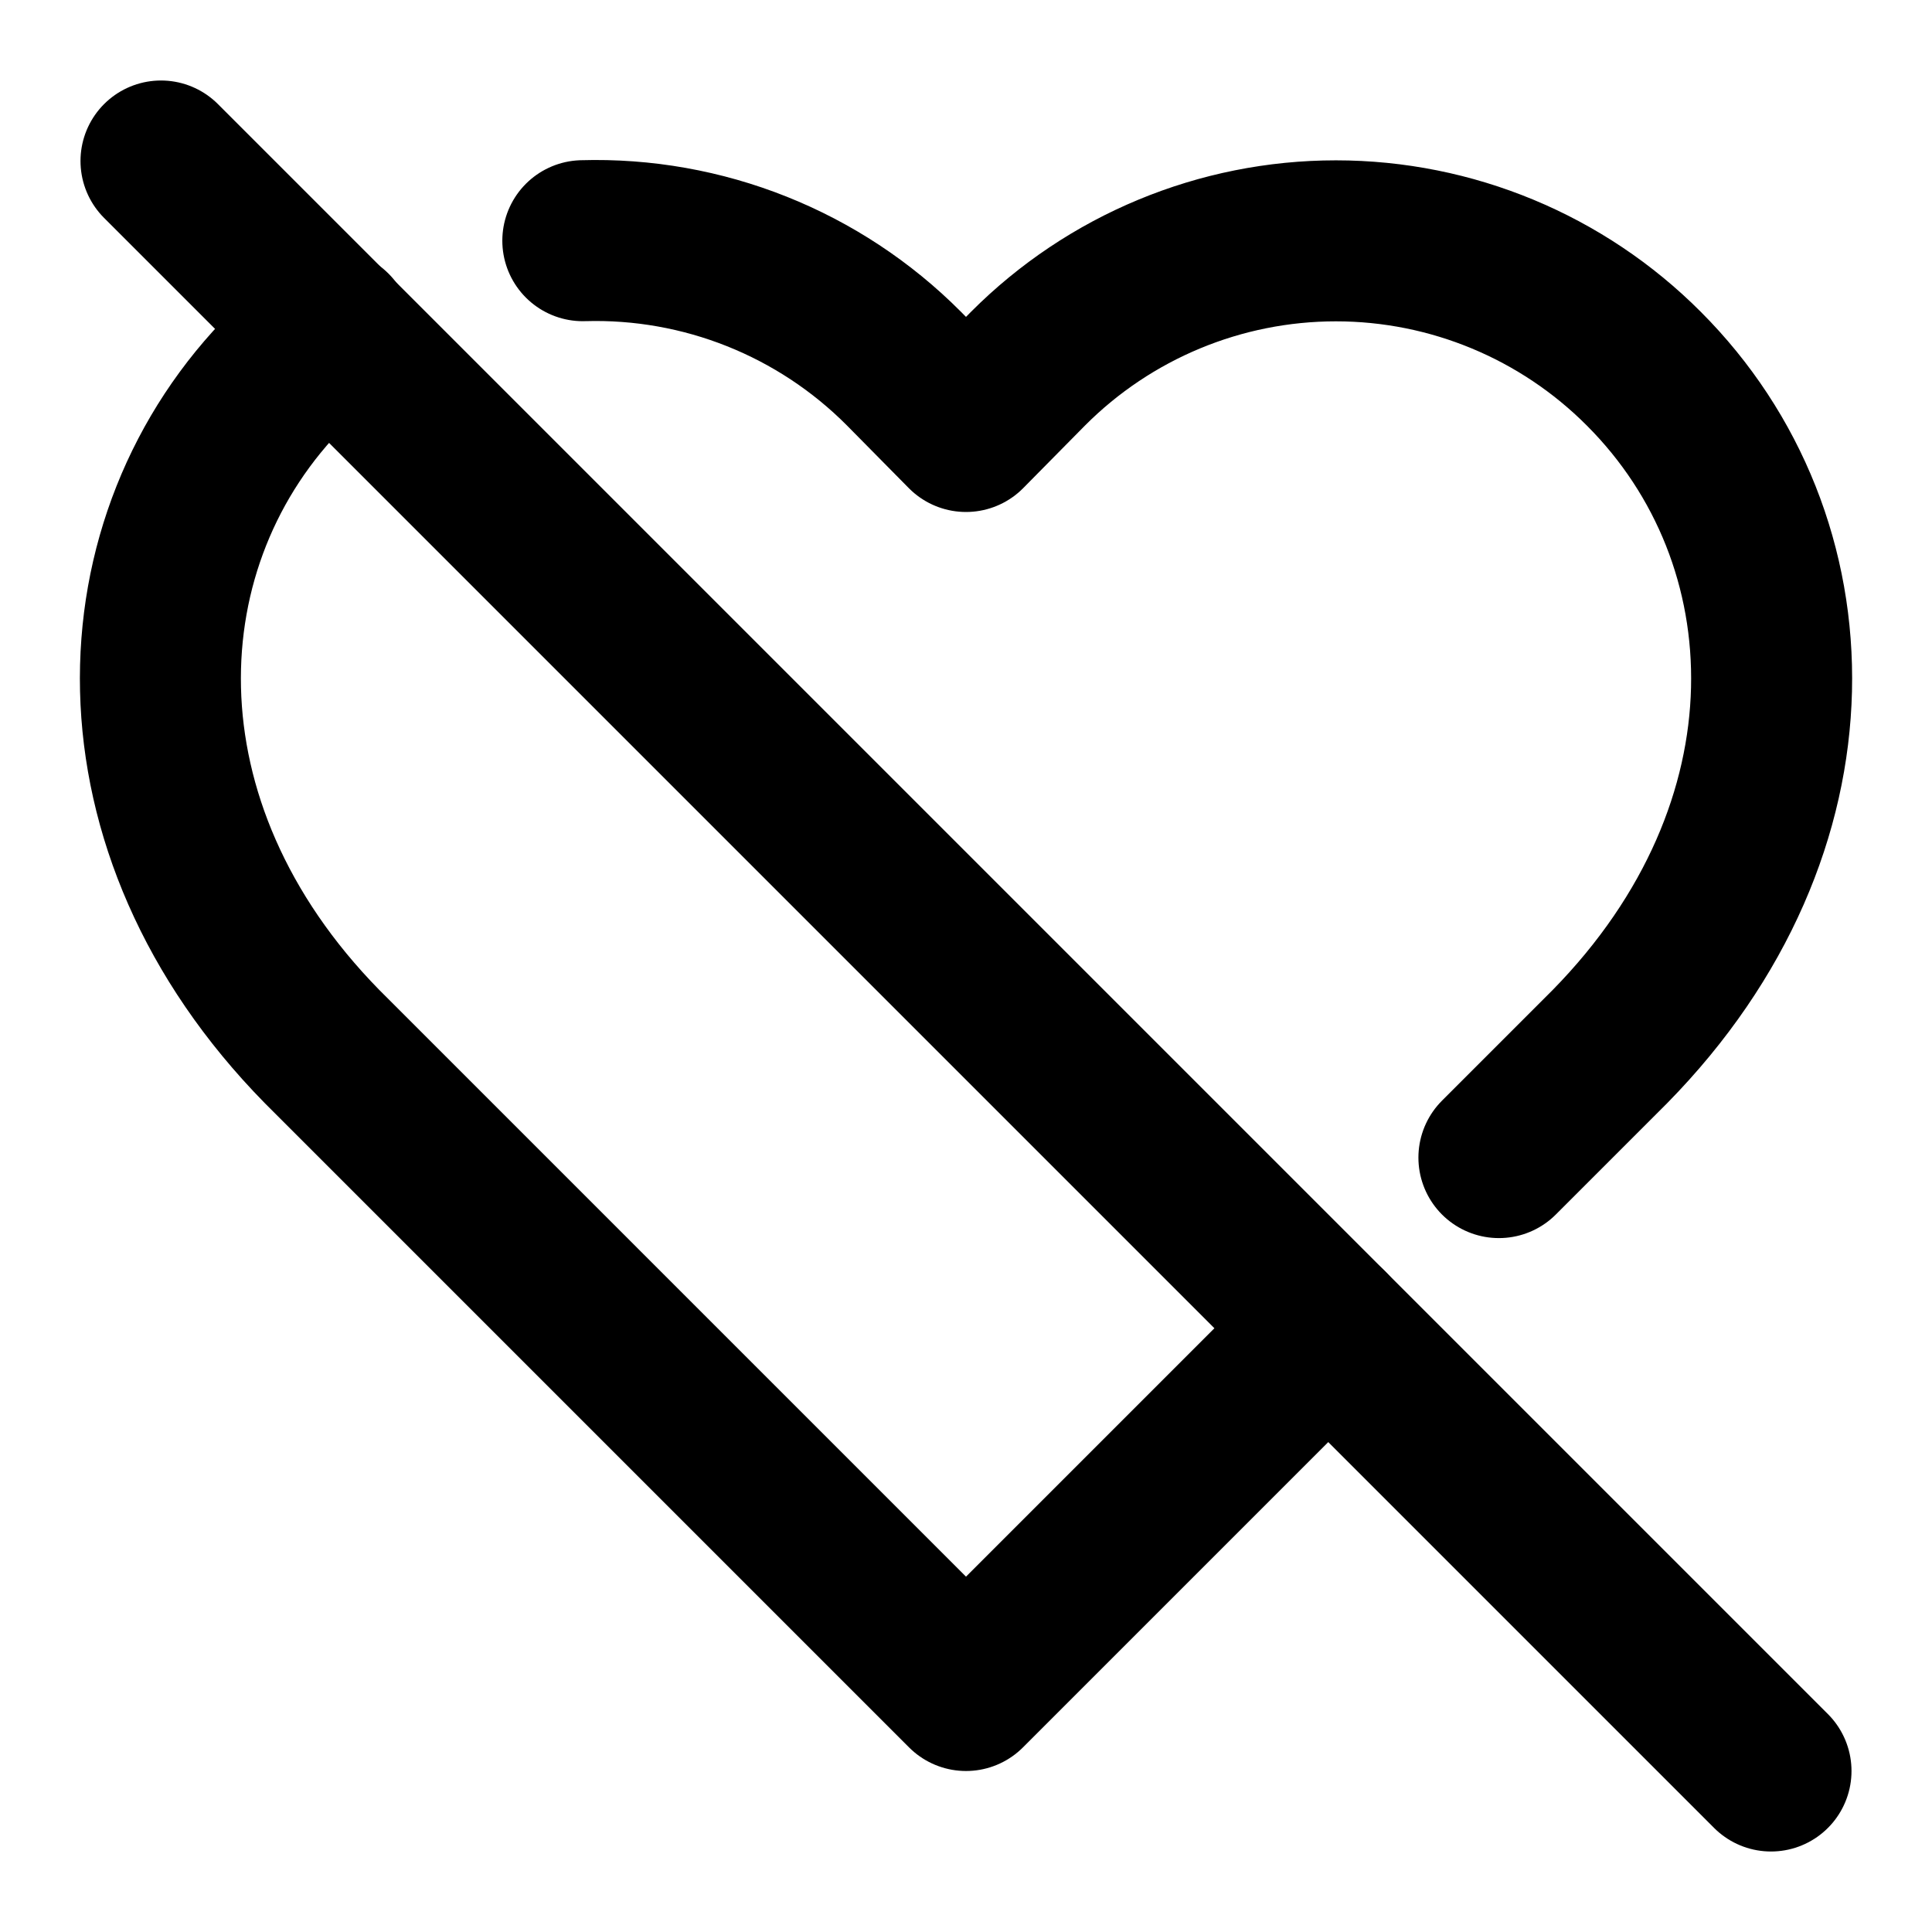
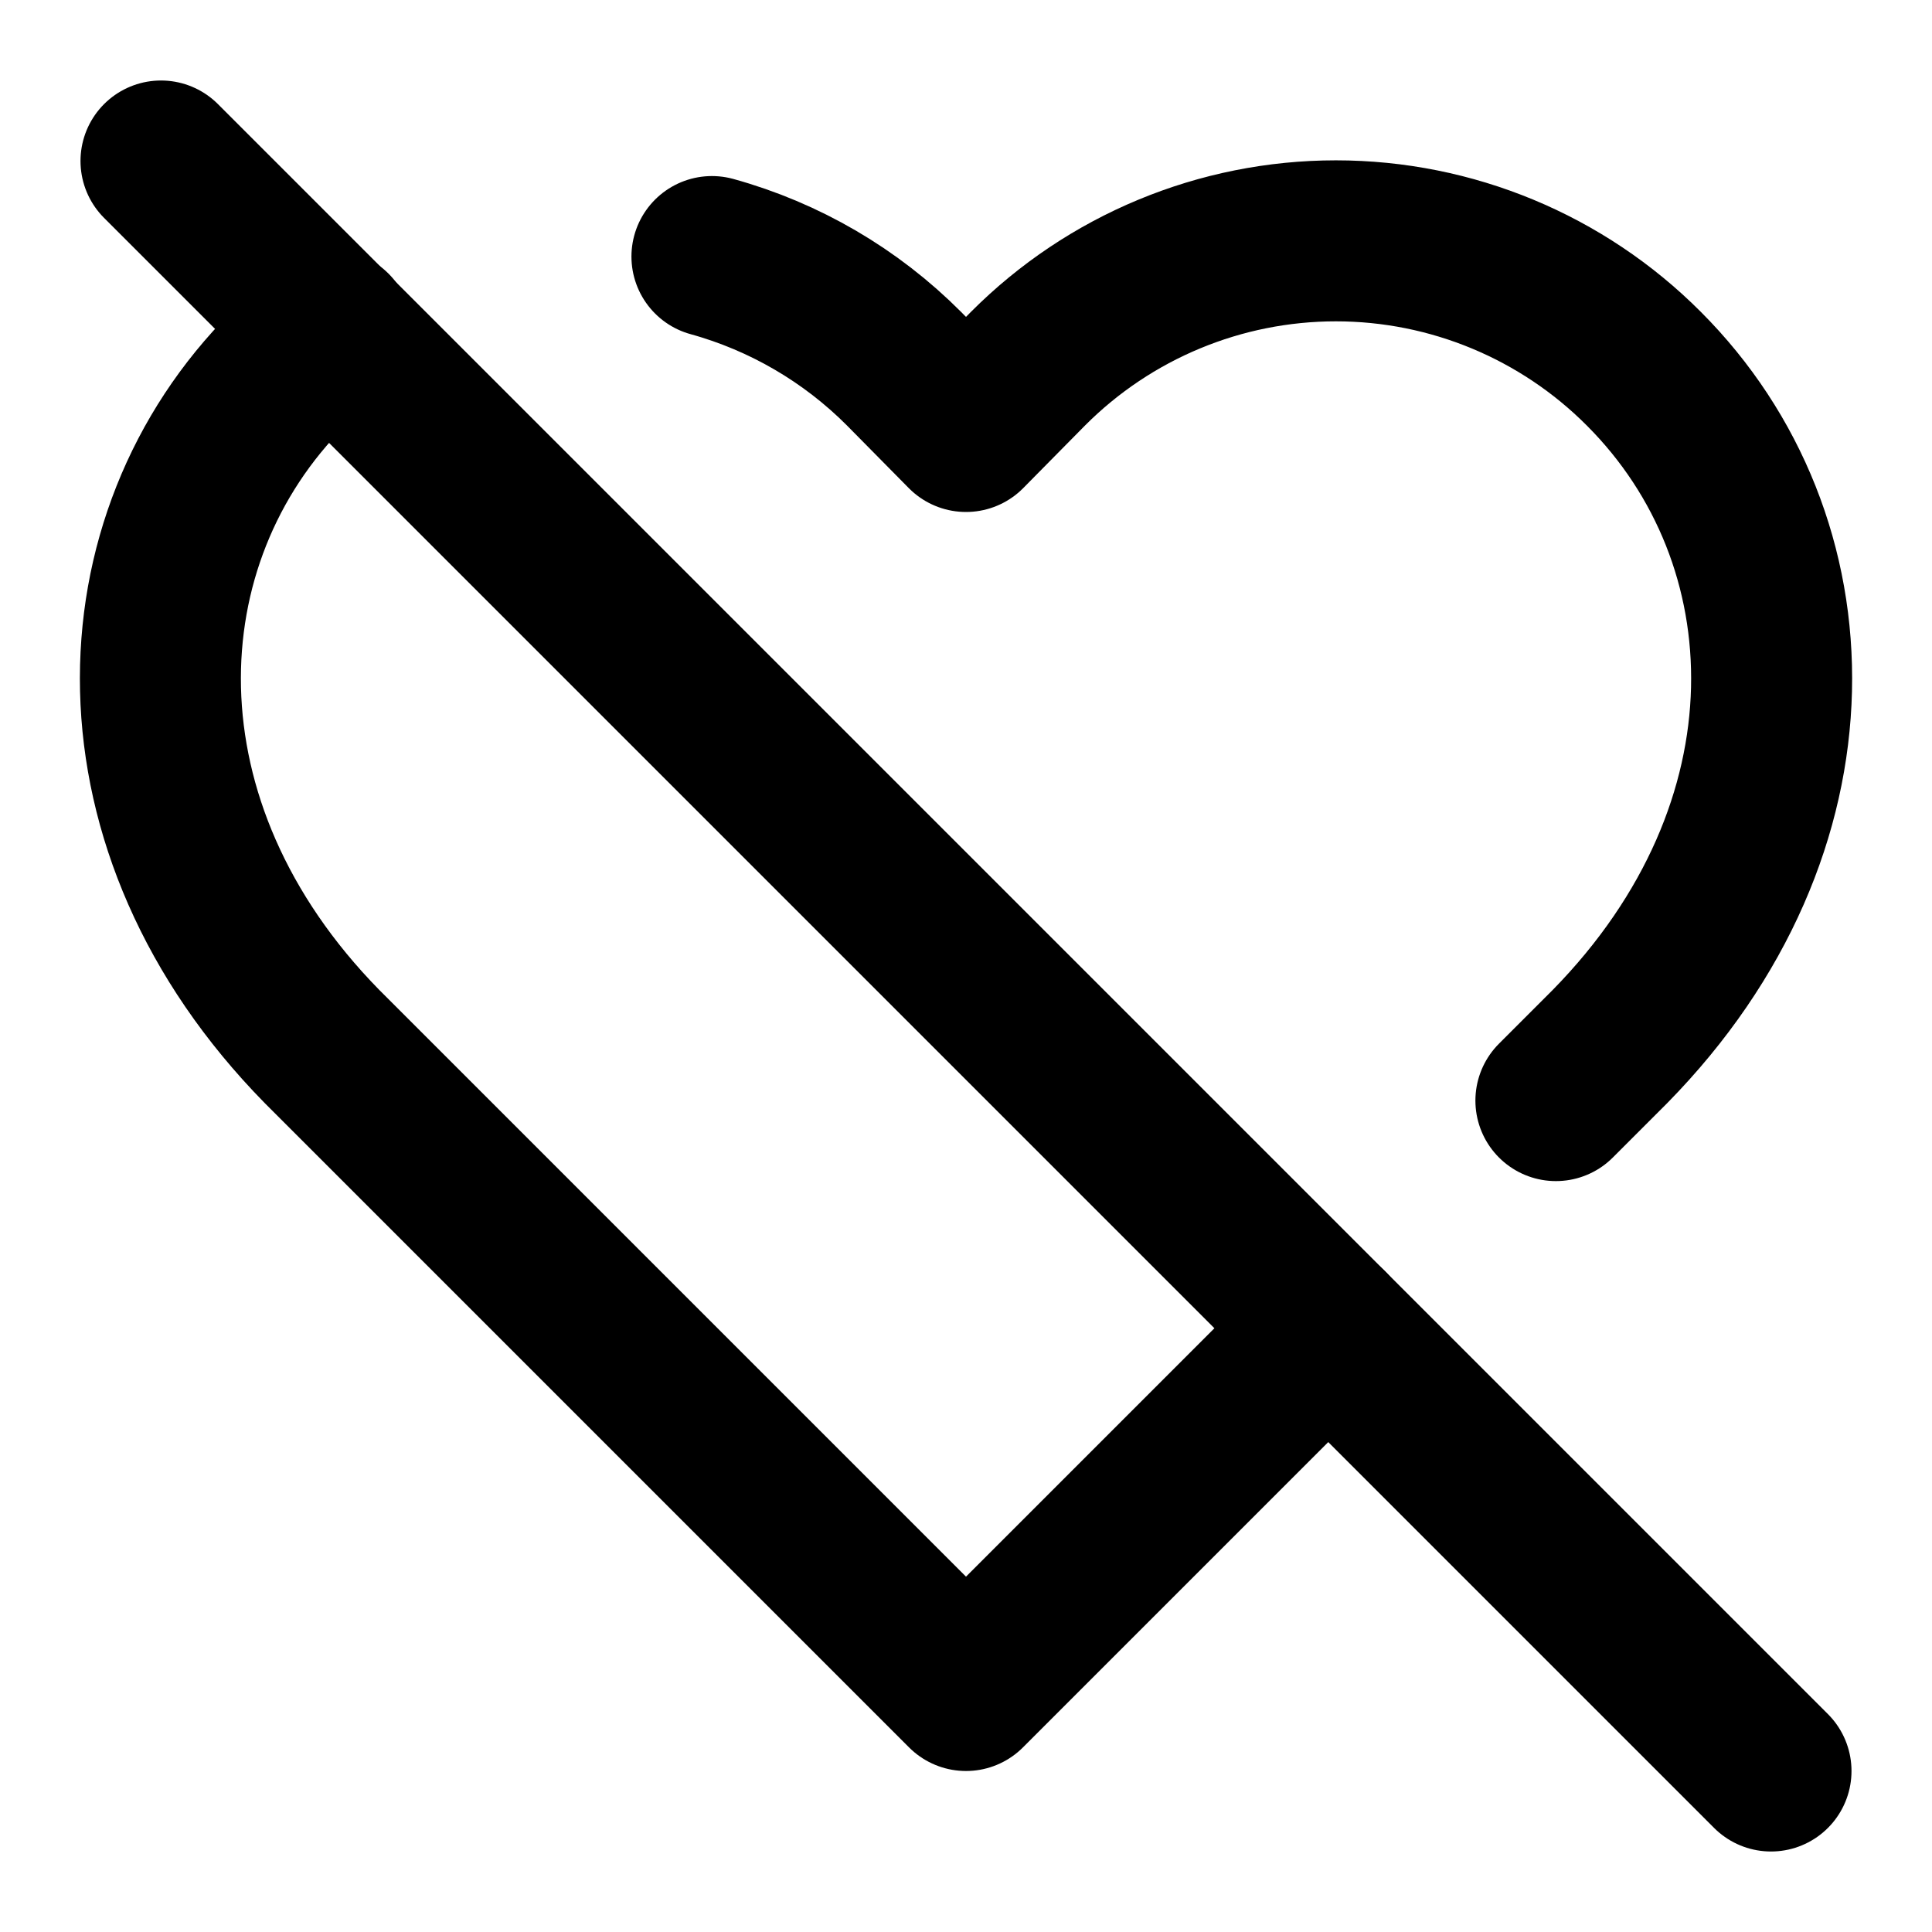
<svg xmlns="http://www.w3.org/2000/svg" width="24" height="24" viewBox="0 0 24 24" fill="none" stroke="currentColor" stroke-width="2" stroke-linecap="round" stroke-linejoin="round">
  <path d="M4.12 4.107a5.4 5.4 0 0 0-.538.473C1.46 6.7 1.33 10.28 4 13l8 8 4.5-4.5" />
-   <path d="M18.62 14.38 20 13c2.67-2.72 2.54-6.3.42-8.42a5.4 5.4 0 0 0-7.65 0l-.77.78-.77-.78a5.4 5.4 0 0 0-3.99-1.59" />
+   <path d="M19.328 13.672 20 13c2.67-2.72 2.54-6.3.42-8.42a5.4 5.4 0 0 0-7.65 0l-.77.78-.77-.78a5.4 5.4 0 0 0-2.386-1.393" />
  <line x1="2" y1="2" x2="22" y2="22" />
</svg>
